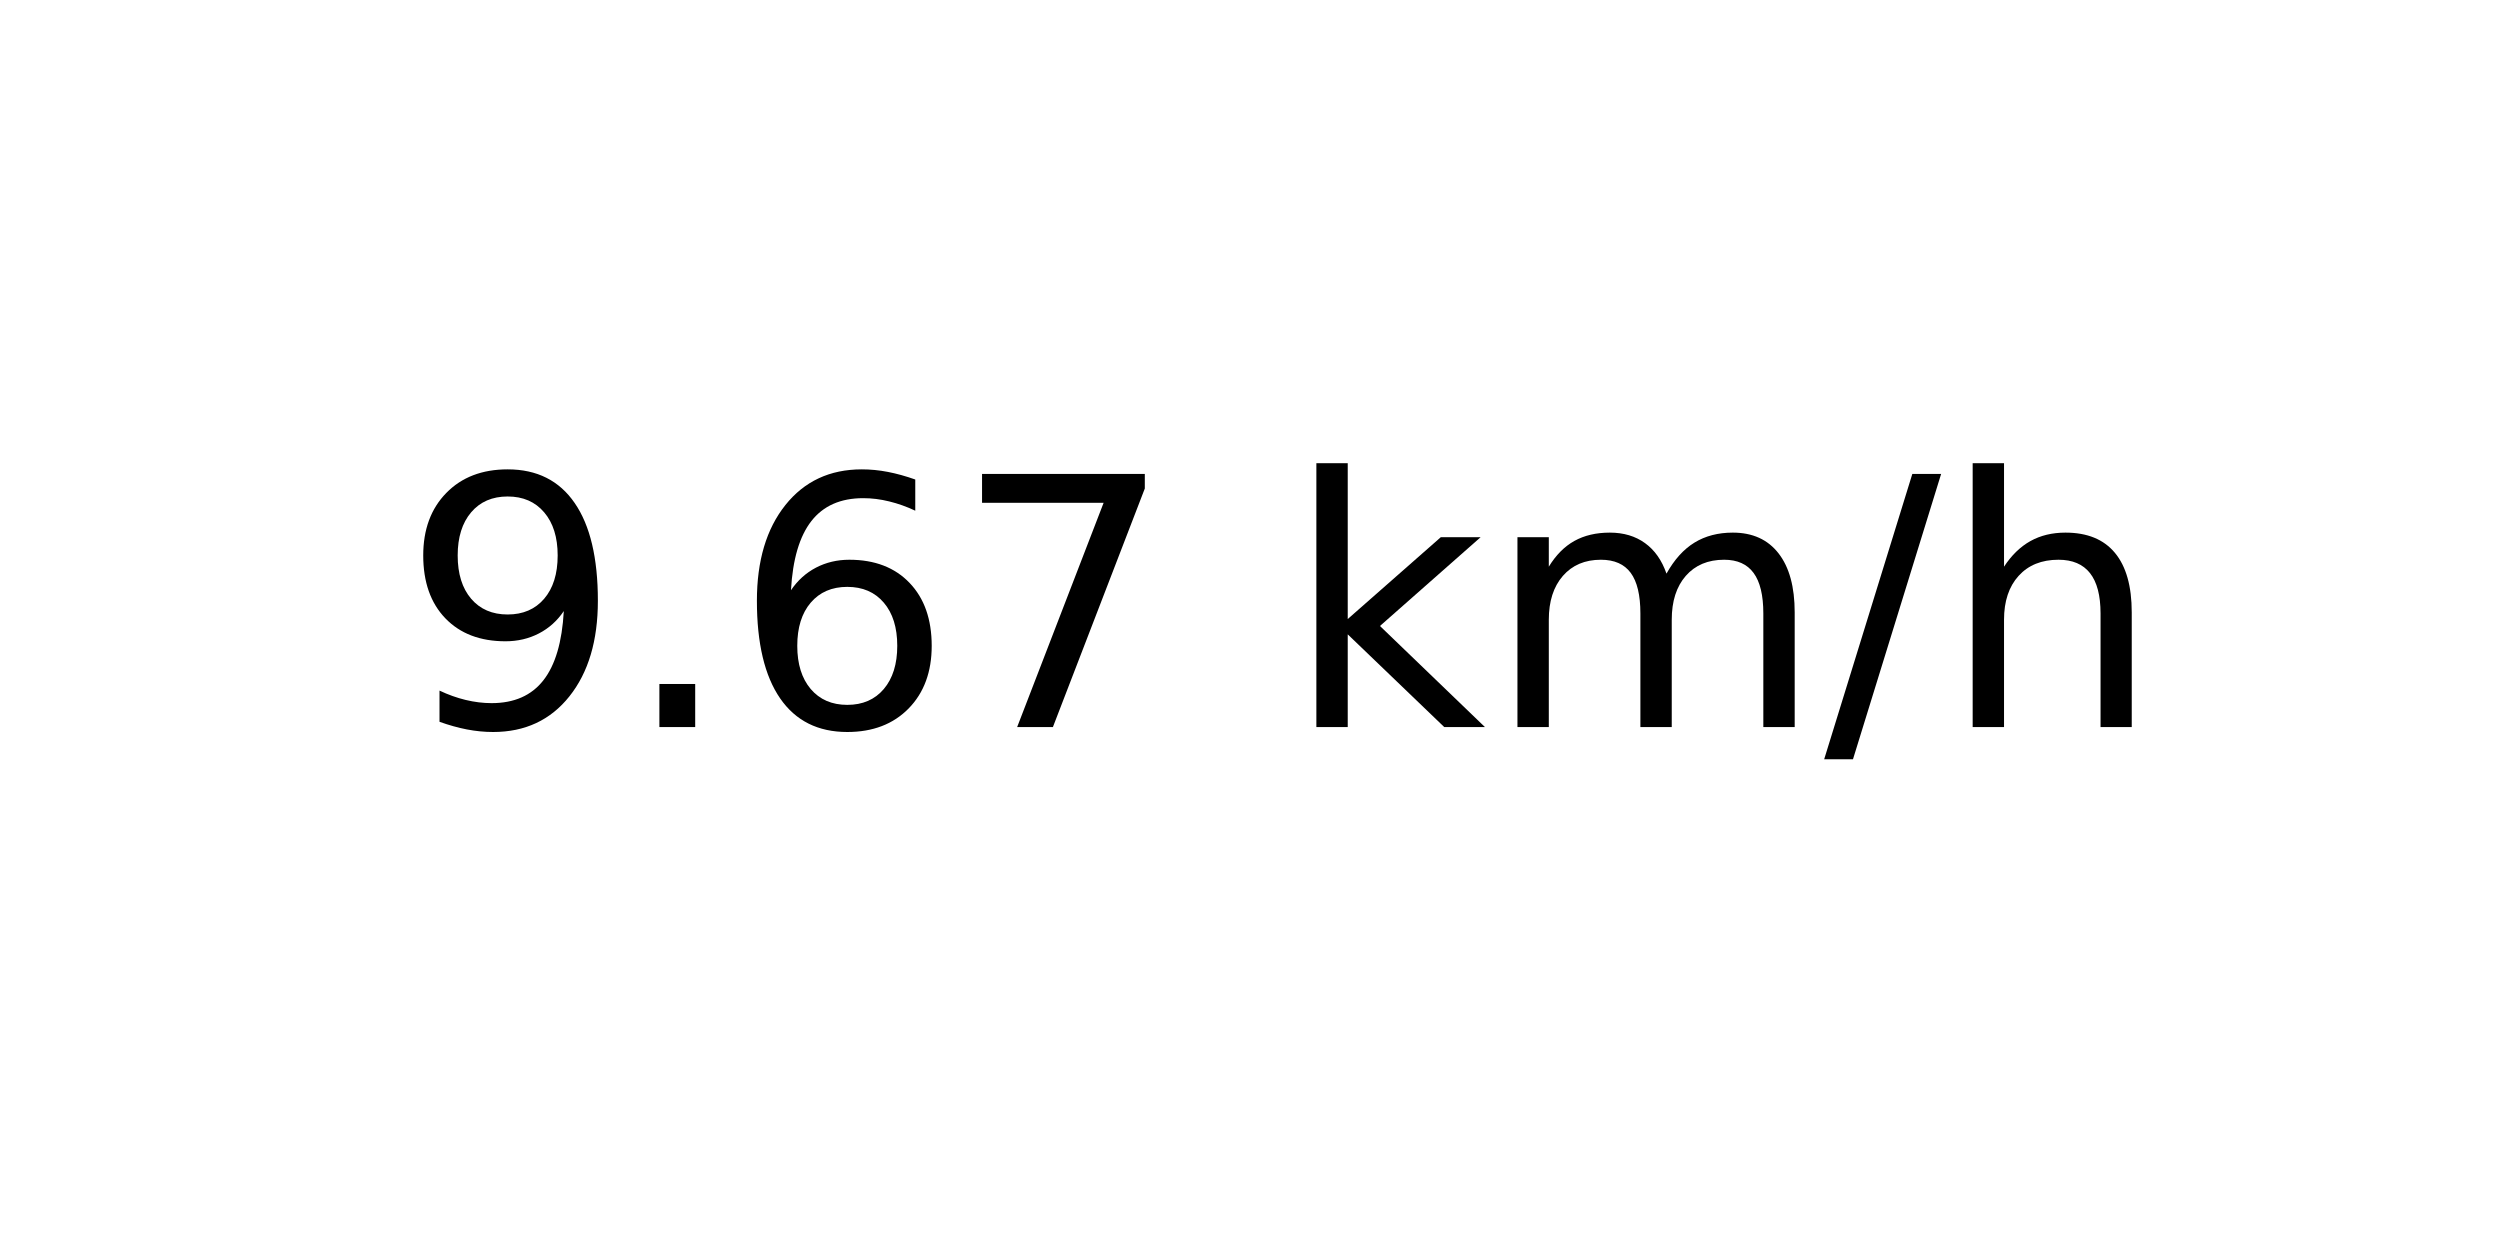
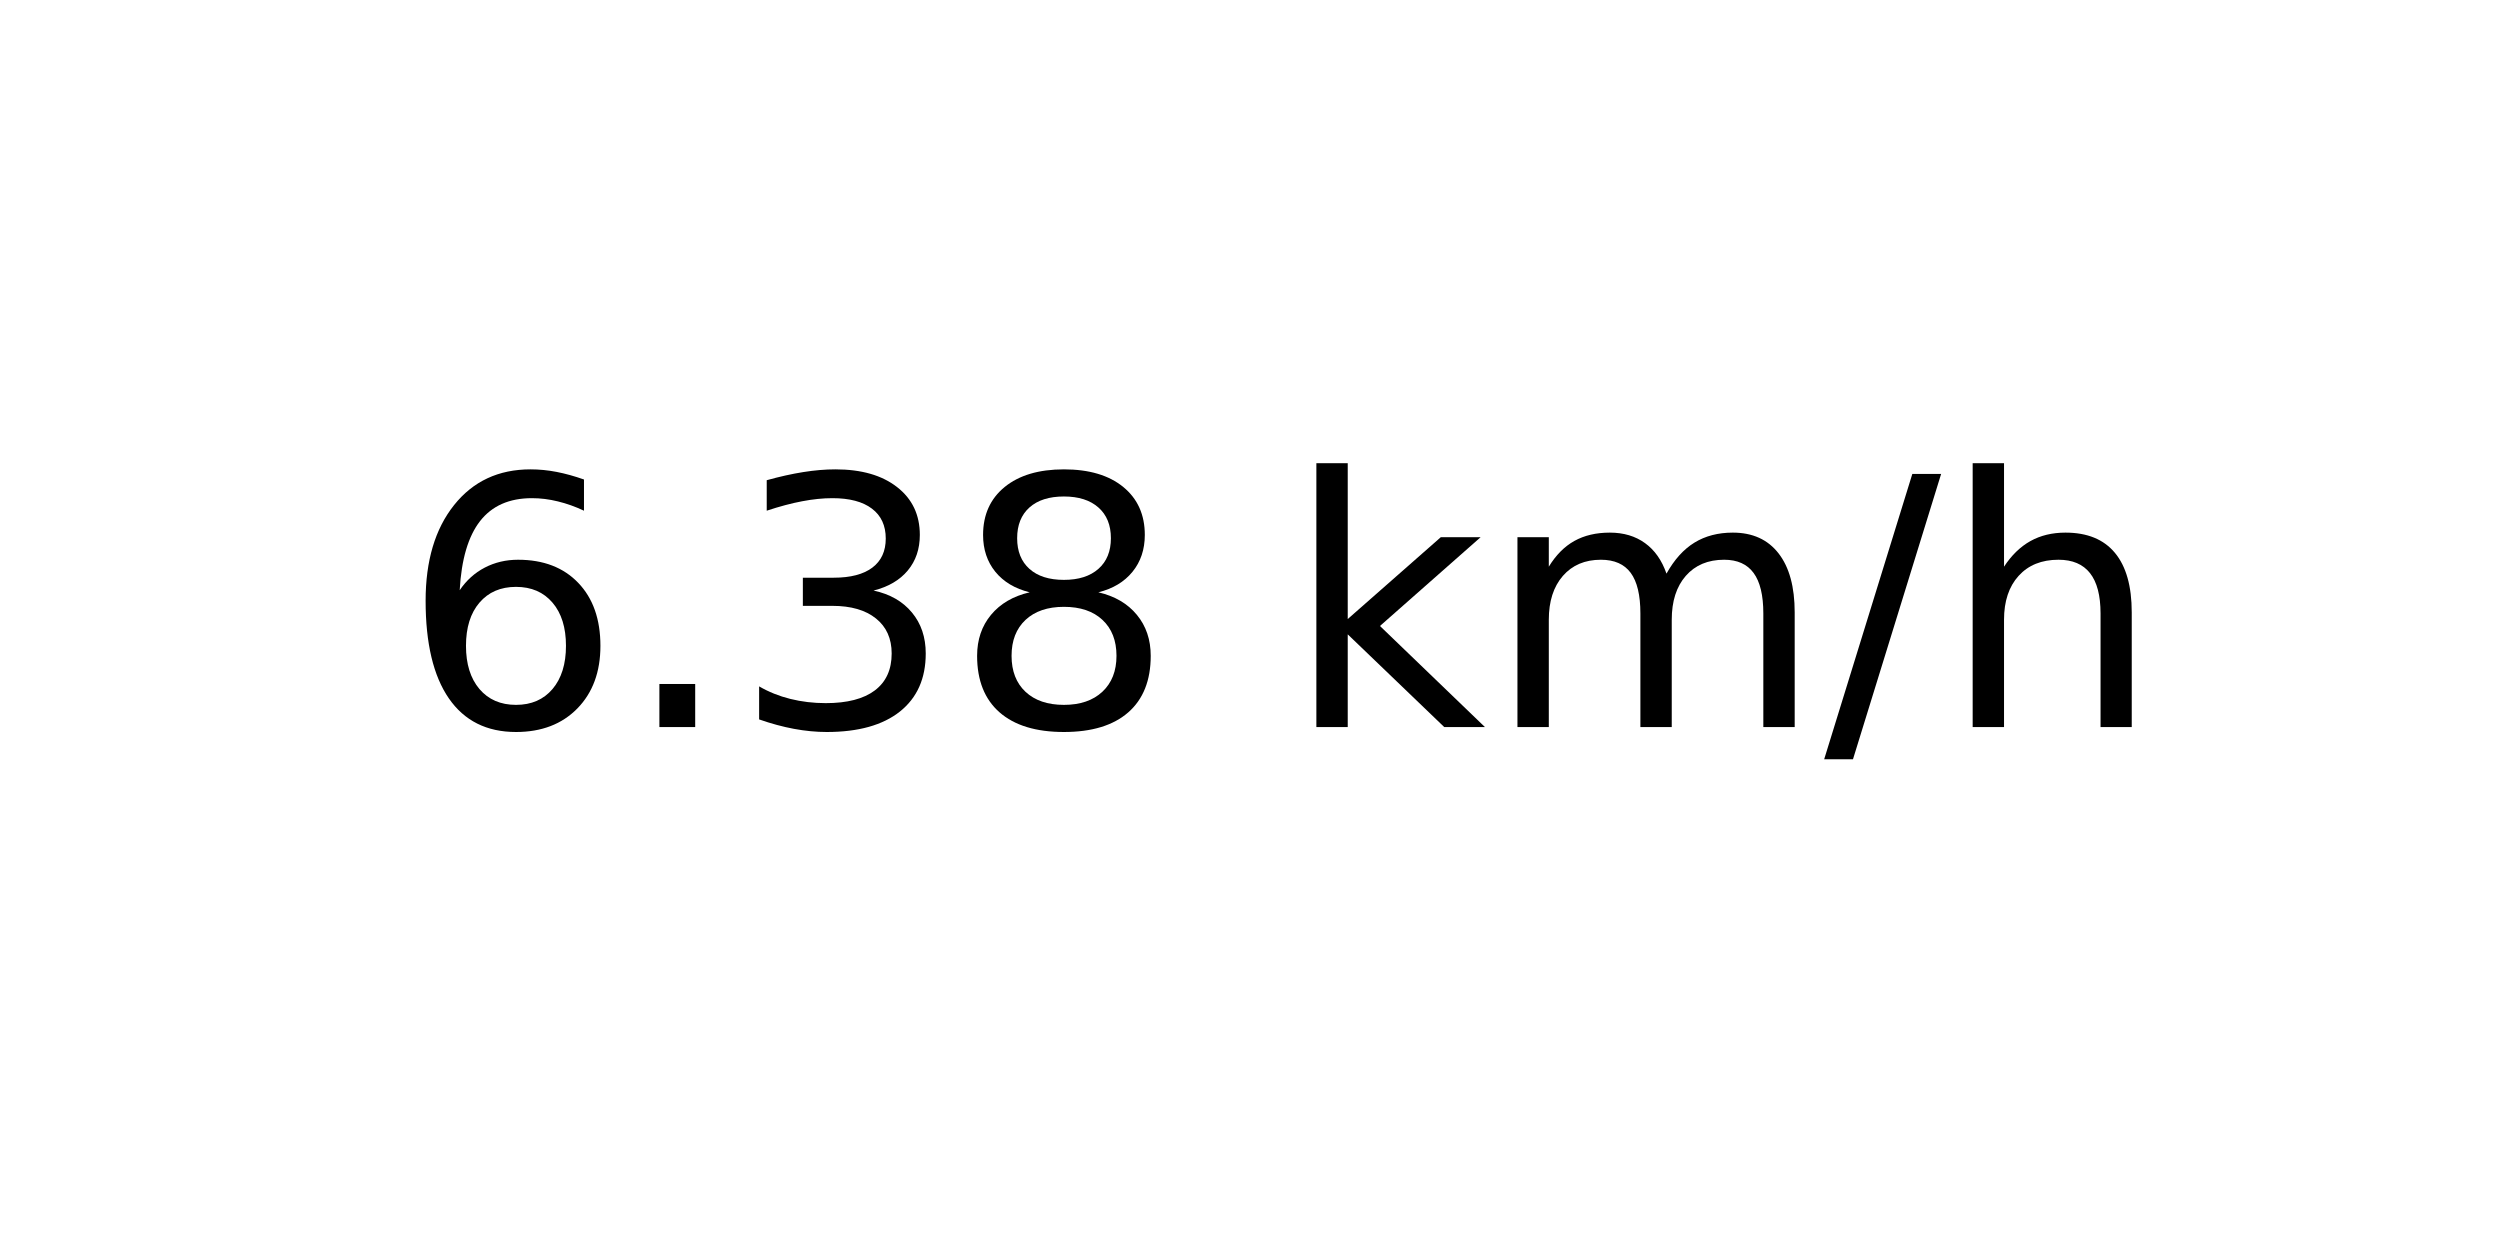
<svg xmlns="http://www.w3.org/2000/svg" xmlns:xlink="http://www.w3.org/1999/xlink" width="72pt" height="36pt" viewBox="0 0 72 36" version="1.1">
  <defs>
    <style type="text/css">*{stroke-linejoin: round; stroke-linecap: butt}</style>
  </defs>
  <g id="figure_1">
    <g id="axes_1">
      <g id="text_1">
        <g transform="translate(11.55937 20.93937) scale(0.1 -0.1)">
          <defs>
-             <path id="DejaVuSans-39" d="M 703 97  L 703 672  Q 941 559 1184 500  Q 1428 441 1663 441  Q 2288 441 2617 861  Q 2947 1281 2994 2138  Q 2813 1869 2534 1725  Q 2256 1581 1919 1581  Q 1219 1581 811 2004  Q 403 2428 403 3163  Q 403 3881 828 4315  Q 1253 4750 1959 4750  Q 2769 4750 3195 4129  Q 3622 3509 3622 2328  Q 3622 1225 3098 567  Q 2575 -91 1691 -91  Q 1453 -91 1209 -44  Q 966 3 703 97  z M 1959 2075  Q 2384 2075 2632 2365  Q 2881 2656 2881 3163  Q 2881 3666 2632 3958  Q 2384 4250 1959 4250  Q 1534 4250 1286 3958  Q 1038 3666 1038 3163  Q 1038 2656 1286 2365  Q 1534 2075 1959 2075  z " transform="scale(0.015625)" />
+             <path id="DejaVuSans-36" d="M 2113 2584  Q 1688 2584 1439 2293  Q 1191 2003 1191 1497  Q 1191 994 1439 701  Q 1688 409 2113 409  Q 2538 409 2786 701  Q 3034 994 3034 1497  Q 3034 2003 2786 2293  Q 2538 2584 2113 2584  z M 3366 4563  L 3366 3988  Q 3128 4100 2886 4159  Q 2644 4219 2406 4219  Q 1781 4219 1451 3797  Q 1122 3375 1075 2522  Q 1259 2794 1537 2939  Q 1816 3084 2150 3084  Q 2853 3084 3261 2657  Q 3669 2231 3669 1497  Q 3669 778 3244 343  Q 2819 -91 2113 -91  Q 1303 -91 875 529  Q 447 1150 447 2328  Q 447 3434 972 4092  Q 1497 4750 2381 4750  Q 2619 4750 2861 4703  Q 3103 4656 3366 4563  z " transform="scale(0.015625)" />
            <path id="DejaVuSans-2e" d="M 684 794  L 1344 794  L 1344 0  L 684 0  L 684 794  z " transform="scale(0.015625)" />
-             <path id="DejaVuSans-36" d="M 2113 2584  Q 1688 2584 1439 2293  Q 1191 2003 1191 1497  Q 1191 994 1439 701  Q 1688 409 2113 409  Q 2538 409 2786 701  Q 3034 994 3034 1497  Q 3034 2003 2786 2293  Q 2538 2584 2113 2584  z M 3366 4563  L 3366 3988  Q 3128 4100 2886 4159  Q 2644 4219 2406 4219  Q 1781 4219 1451 3797  Q 1122 3375 1075 2522  Q 1259 2794 1537 2939  Q 1816 3084 2150 3084  Q 2853 3084 3261 2657  Q 3669 2231 3669 1497  Q 3669 778 3244 343  Q 2819 -91 2113 -91  Q 1303 -91 875 529  Q 447 1150 447 2328  Q 447 3434 972 4092  Q 1497 4750 2381 4750  Q 2619 4750 2861 4703  Q 3103 4656 3366 4563  z " transform="scale(0.015625)" />
-             <path id="DejaVuSans-37" d="M 525 4666  L 3525 4666  L 3525 4397  L 1831 0  L 1172 0  L 2766 4134  L 525 4134  L 525 4666  z " transform="scale(0.015625)" />
+             <path id="DejaVuSans-33" d="M 2597 2516  Q 3050 2419 3304 2112  Q 3559 1806 3559 1356  Q 3559 666 3084 287  Q 2609 -91 1734 -91  Q 1441 -91 1130 -33  Q 819 25 488 141  L 488 750  Q 750 597 1062 519  Q 1375 441 1716 441  Q 2309 441 2620 675  Q 2931 909 2931 1356  Q 2931 1769 2642 2001  Q 2353 2234 1838 2234  L 1294 2234  L 1294 2753  L 1863 2753  Q 2328 2753 2575 2939  Q 2822 3125 2822 3475  Q 2822 3834 2567 4026  Q 2313 4219 1838 4219  Q 1578 4219 1281 4162  Q 984 4106 628 3988  L 628 4550  Q 988 4650 1302 4700  Q 1616 4750 1894 4750  Q 2613 4750 3031 4423  Q 3450 4097 3450 3541  Q 3450 3153 3228 2886  Q 3006 2619 2597 2516  z " transform="scale(0.015625)" />
+             <path id="DejaVuSans-38" d="M 2034 2216  Q 1584 2216 1326 1975  Q 1069 1734 1069 1313  Q 1069 891 1326 650  Q 1584 409 2034 409  Q 2484 409 2743 651  Q 3003 894 3003 1313  Q 3003 1734 2745 1975  Q 2488 2216 2034 2216  z M 1403 2484  Q 997 2584 770 2862  Q 544 3141 544 3541  Q 544 4100 942 4425  Q 1341 4750 2034 4750  Q 2731 4750 3128 4425  Q 3525 4100 3525 3541  Q 3525 3141 3298 2862  Q 3072 2584 2669 2484  Q 3125 2378 3379 2068  Q 3634 1759 3634 1313  Q 3634 634 3220 271  Q 2806 -91 2034 -91  Q 1263 -91 848 271  Q 434 634 434 1313  Q 434 1759 690 2068  Q 947 2378 1403 2484  z M 1172 3481  Q 1172 3119 1398 2916  Q 1625 2713 2034 2713  Q 2441 2713 2670 2916  Q 2900 3119 2900 3481  Q 2900 3844 2670 4047  Q 2441 4250 2034 4250  Q 1625 4250 1398 4047  Q 1172 3844 1172 3481  z " transform="scale(0.015625)" />
            <path id="DejaVuSans-20" transform="scale(0.015625)" />
            <path id="DejaVuSans-6b" d="M 581 4863  L 1159 4863  L 1159 1991  L 2875 3500  L 3609 3500  L 1753 1863  L 3688 0  L 2938 0  L 1159 1709  L 1159 0  L 581 0  L 581 4863  z " transform="scale(0.015625)" />
            <path id="DejaVuSans-6d" d="M 3328 2828  Q 3544 3216 3844 3400  Q 4144 3584 4550 3584  Q 5097 3584 5394 3201  Q 5691 2819 5691 2113  L 5691 0  L 5113 0  L 5113 2094  Q 5113 2597 4934 2840  Q 4756 3084 4391 3084  Q 3944 3084 3684 2787  Q 3425 2491 3425 1978  L 3425 0  L 2847 0  L 2847 2094  Q 2847 2600 2669 2842  Q 2491 3084 2119 3084  Q 1678 3084 1418 2786  Q 1159 2488 1159 1978  L 1159 0  L 581 0  L 581 3500  L 1159 3500  L 1159 2956  Q 1356 3278 1631 3431  Q 1906 3584 2284 3584  Q 2666 3584 2933 3390  Q 3200 3197 3328 2828  z " transform="scale(0.015625)" />
            <path id="DejaVuSans-2f" d="M 1625 4666  L 2156 4666  L 531 -594  L 0 -594  L 1625 4666  z " transform="scale(0.015625)" />
            <path id="DejaVuSans-68" d="M 3513 2113  L 3513 0  L 2938 0  L 2938 2094  Q 2938 2591 2744 2837  Q 2550 3084 2163 3084  Q 1697 3084 1428 2787  Q 1159 2491 1159 1978  L 1159 0  L 581 0  L 581 4863  L 1159 4863  L 1159 2956  Q 1366 3272 1645 3428  Q 1925 3584 2291 3584  Q 2894 3584 3203 3211  Q 3513 2838 3513 2113  z " transform="scale(0.015625)" />
          </defs>
-           <use xlink:href="#DejaVuSans-39" />
+           <use xlink:href="#DejaVuSans-36" />
          <use xlink:href="#DejaVuSans-2e" x="63.623" />
-           <use xlink:href="#DejaVuSans-36" x="95.41" />
-           <use xlink:href="#DejaVuSans-37" x="159.033" />
+           <use xlink:href="#DejaVuSans-33" x="95.41" />
+           <use xlink:href="#DejaVuSans-38" x="159.033" />
          <use xlink:href="#DejaVuSans-20" x="222.656" />
          <use xlink:href="#DejaVuSans-6b" x="254.443" />
          <use xlink:href="#DejaVuSans-6d" x="312.354" />
          <use xlink:href="#DejaVuSans-2f" x="409.766" />
          <use xlink:href="#DejaVuSans-68" x="443.457" />
        </g>
      </g>
    </g>
  </g>
</svg>
